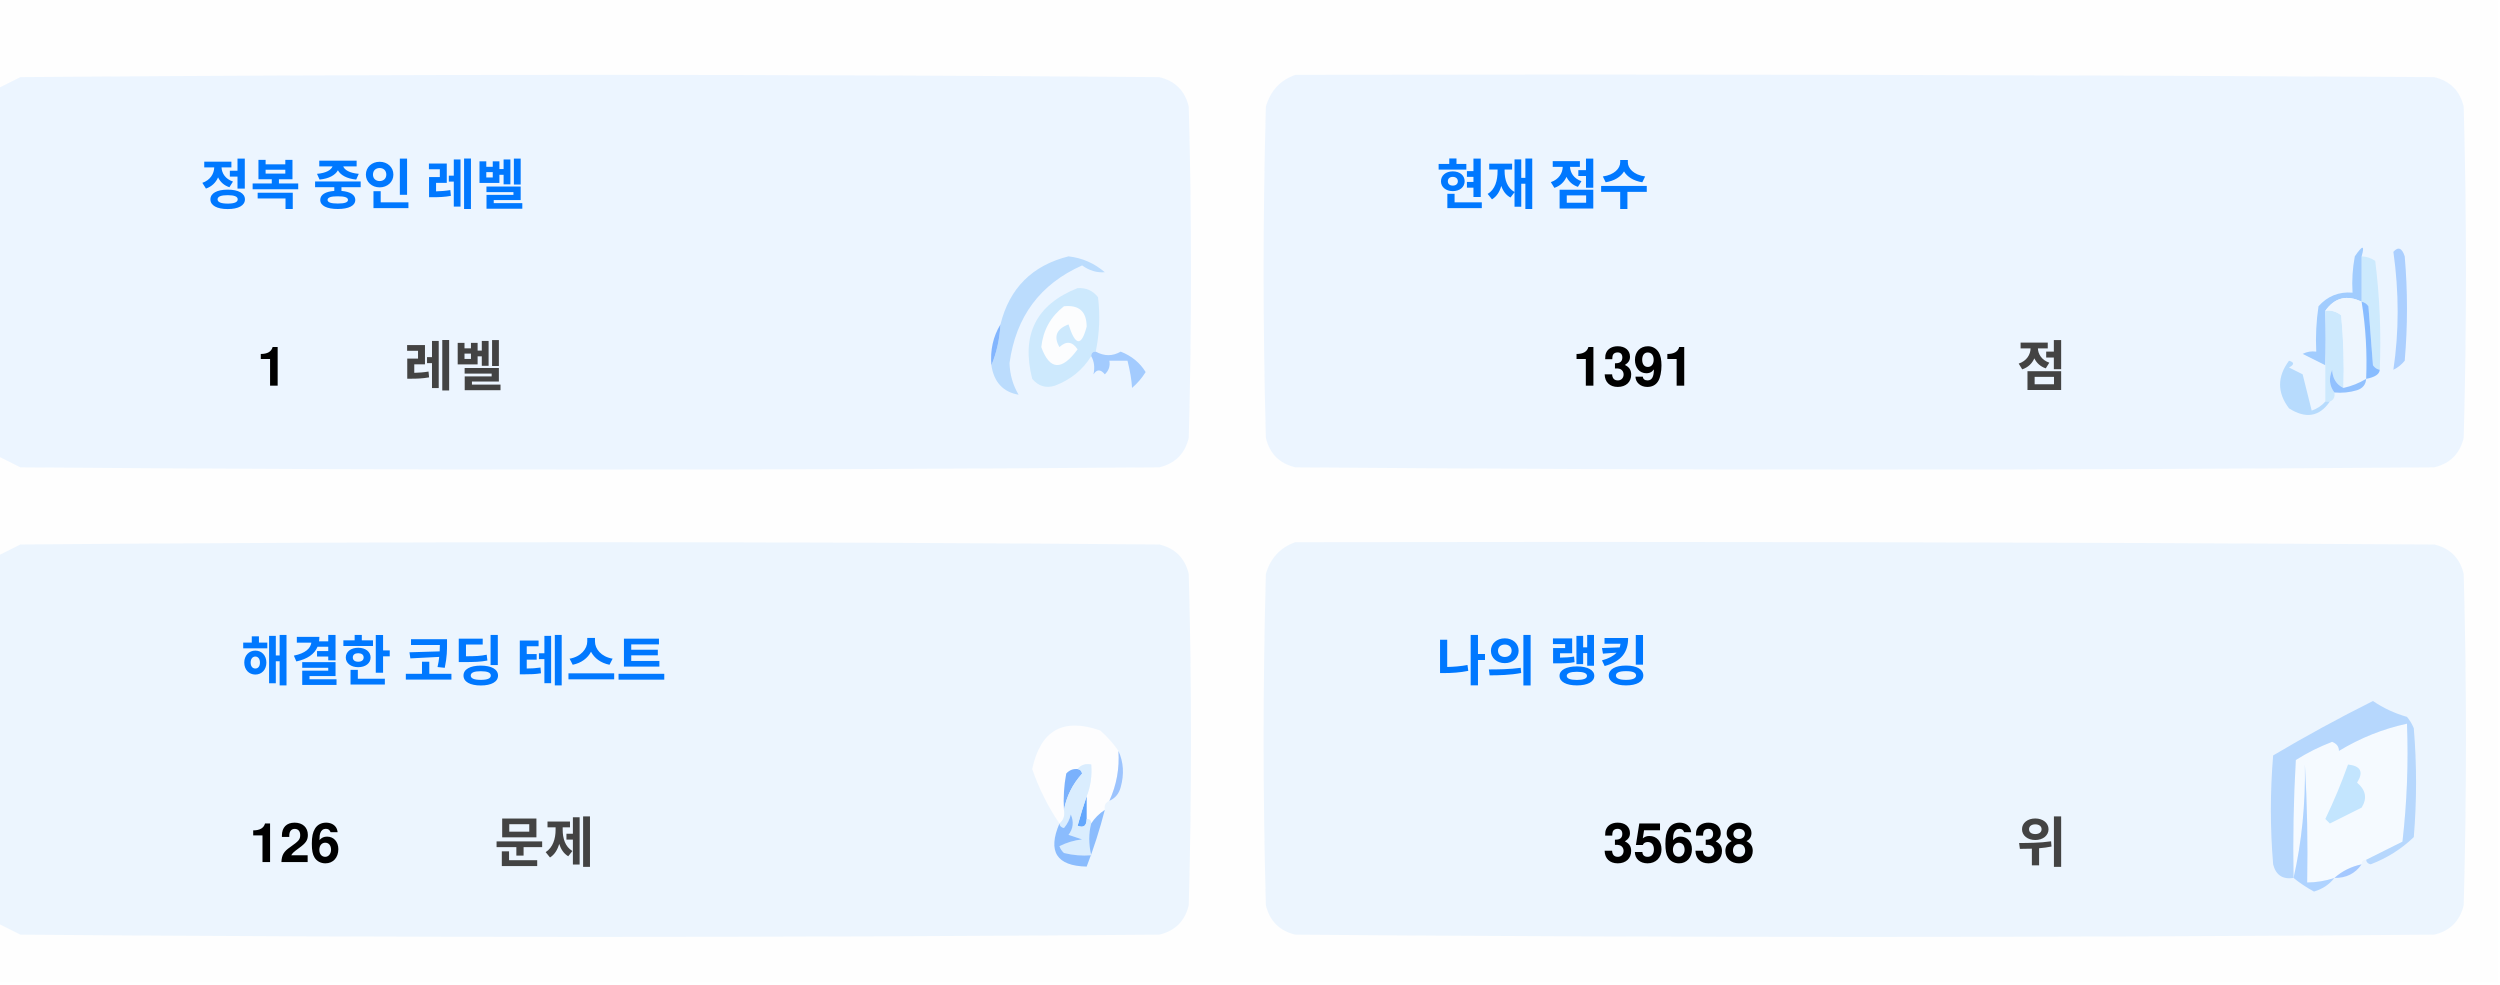
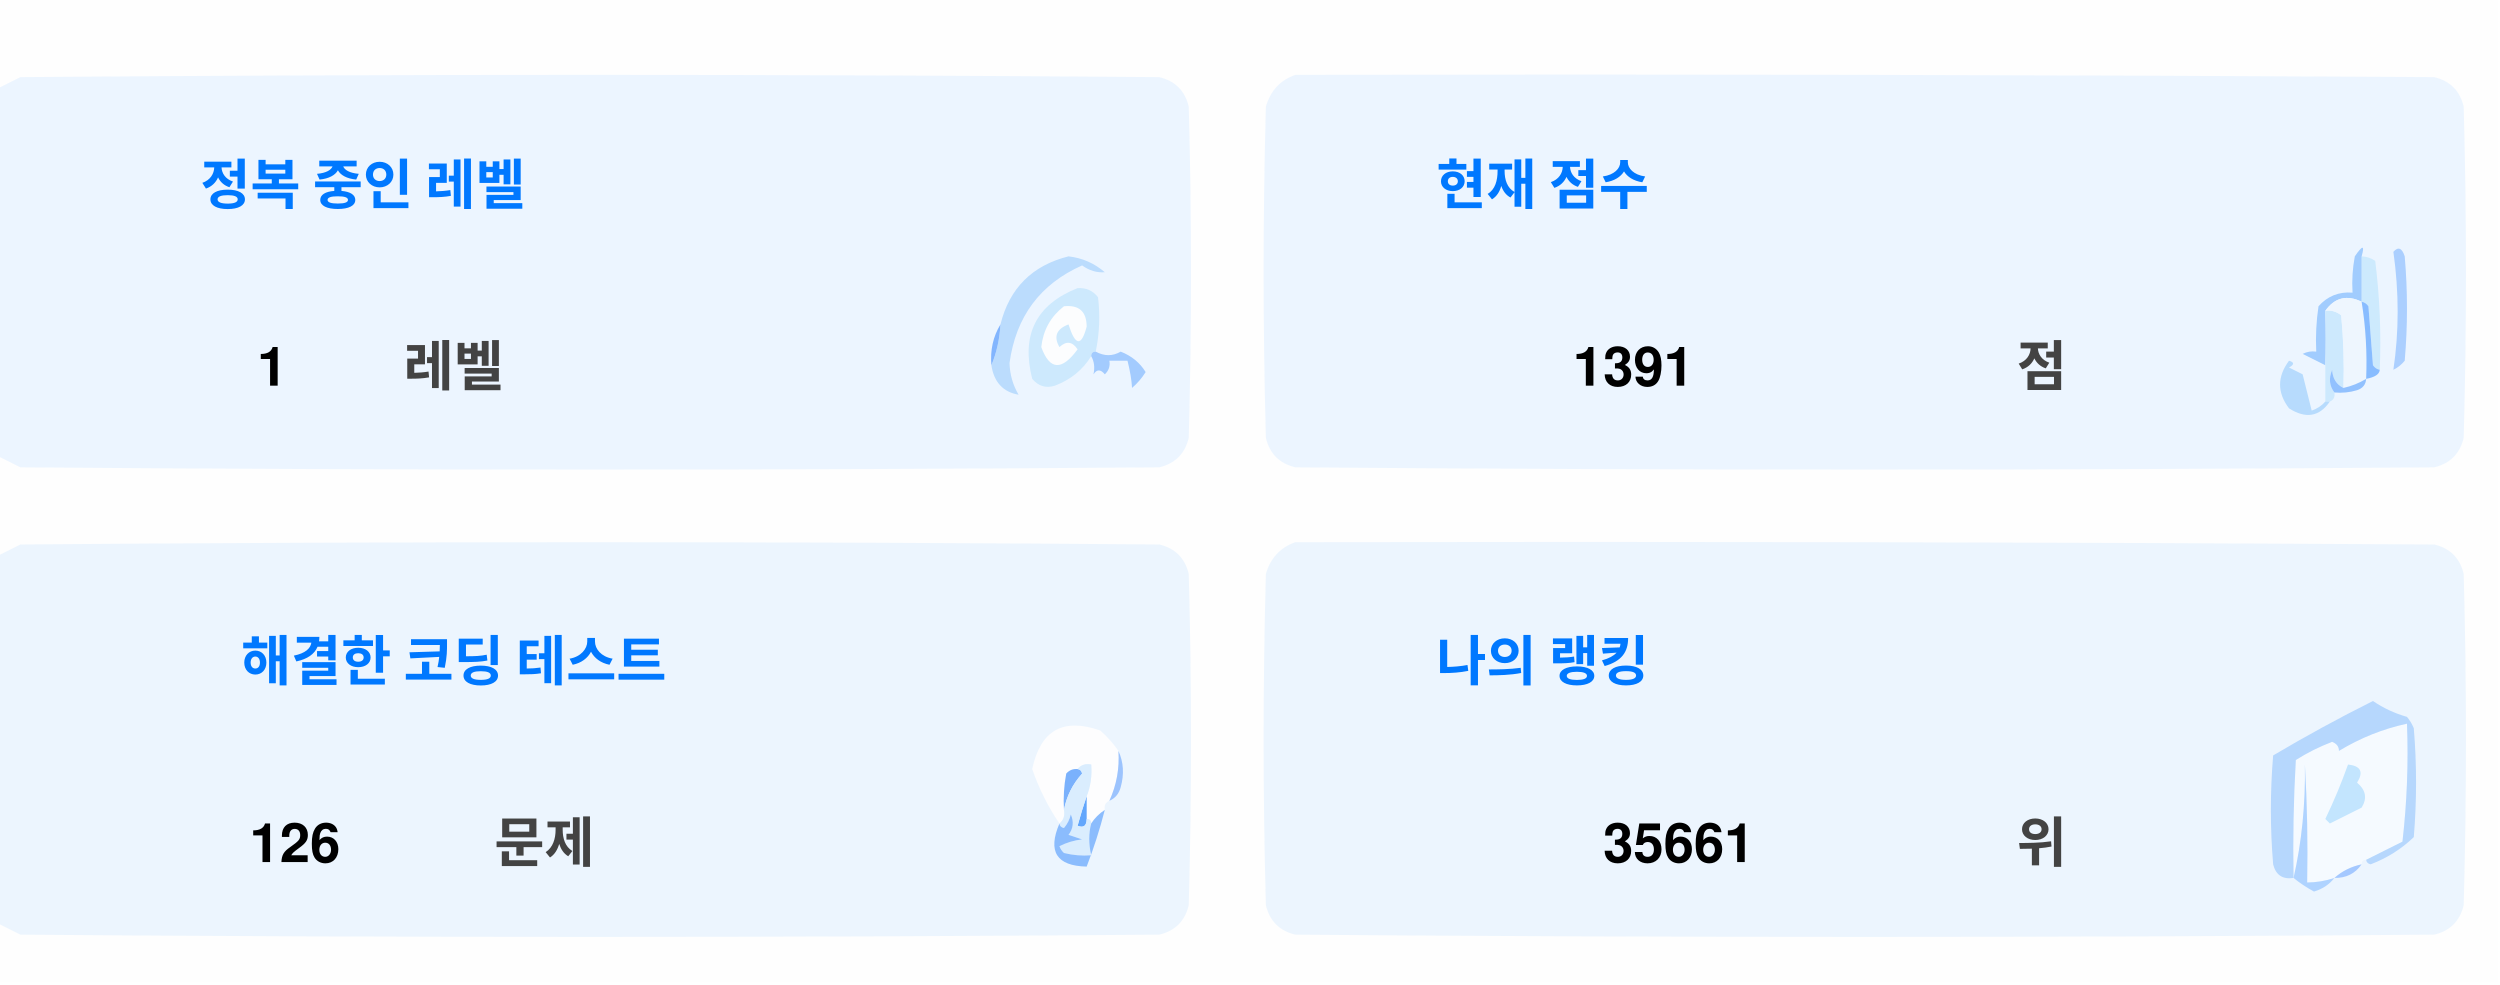
<svg xmlns="http://www.w3.org/2000/svg" version="1.1" width="551px" height="217px" style="shape-rendering:geometricPrecision; text-rendering:geometricPrecision; image-rendering:optimizeQuality; fill-rule:evenodd; clip-rule:evenodd">
  <style>.title {fill: #434343;font-size: 1rem;line-height: 1.5rem;font-weight: bold;font-family: -apple-system, BlinkMacSystemFont, Segoe UI, Helvetica, Arial, sans-serif, Apple Color Emoji, Segoe UI Emoji;}.desc {fill: #434343;font-size: 2.5rem;font-weight: bold;line-height: 1.5rem;font-family: -apple-system, BlinkMacSystemFont, Segoe UI, Helvetica, Arial, sans-serif, Apple Color Emoji, Segoe UI Emoji;}.desc-2 {fill: #434343;font-size: 1rem;font-weight: bold;line-height: 1.5rem;font-family: -apple-system, BlinkMacSystemFont, Segoe UI, Helvetica, Arial, sans-serif, Apple Color Emoji, Segoe UI Emoji;}.text, .desc {animation: twinkling 4s ease-in-out infinite;}@keyframes twinkling {40% { opacity: 1; }50% { opacity: 0.5; }60% { opacity: 1; }70% { opacity: 0.5; }80% { opacity: 1; }}</style>
  <g>
    <path style="opacity:1" fill="#fefefe" d="M -0.5,-0.5 C 183.167,-0.5 366.833,-0.5 550.5,-0.5C 550.5,71.833 550.5,144.167 550.5,216.5C 366.833,216.5 183.167,216.5 -0.5,216.5C -0.5,212.167 -0.5,207.833 -0.5,203.5C 1.14,204.32 2.807,205.153 4.5,206C 88.167,206.667 171.833,206.667 255.5,206C 259,205.167 261.167,203 262,199.5C 262.667,175.167 262.667,150.833 262,126.5C 261.167,123 259,120.833 255.5,120C 171.833,119.333 88.167,119.333 4.5,120C 2.807,120.847 1.14,121.68 -0.5,122.5C -0.5,115.167 -0.5,107.833 -0.5,100.5C 1.14,101.32 2.807,102.153 4.5,103C 88.167,103.667 171.833,103.667 255.5,103C 259,102.167 261.167,100 262,96.5C 262.667,72.167 262.667,47.833 262,23.5C 261.167,20 259,17.833 255.5,17C 171.833,16.333 88.167,16.333 4.5,17C 2.807,17.847 1.14,18.68 -0.5,19.5C -0.5,12.833 -0.5,6.167 -0.5,-0.5 Z" />
  </g>
  <g>
    <path style="opacity:1" fill="#ecf5ff" d="M -0.5,100.5 C -0.5,73.5 -0.5,46.5 -0.5,19.5C 1.14,18.68 2.807,17.847 4.5,17C 88.167,16.333 171.833,16.333 255.5,17C 259,17.833 261.167,20 262,23.5C 262.667,47.833 262.667,72.167 262,96.5C 261.167,100 259,102.167 255.5,103C 171.833,103.667 88.167,103.667 4.5,103C 2.807,102.153 1.14,101.32 -0.5,100.5 Z" />
  </g>
  <g>
    <path style="opacity:1" fill="#ecf5ff" d="M 285.5,16.5 C 369.167,16.333 452.834,16.5 536.5,17C 540,17.833 542.167,20 543,23.5C 543.667,47.833 543.667,72.167 543,96.5C 542.167,100 540,102.167 536.5,103C 452.833,103.667 369.167,103.667 285.5,103C 282,102.167 279.833,100 279,96.5C 278.333,72.167 278.333,47.833 279,23.5C 280.018,19.985 282.185,17.652 285.5,16.5 Z" />
  </g>
  <g>
    <path style="opacity:1" fill="#cdeafd" d="M 520.5,56.5 C 521.583,56.539 522.583,56.873 523.5,57.5C 524.498,65.472 524.831,73.472 524.5,81.5C 523.883,81.389 523.383,81.056 523,80.5C 522.667,76.167 522.333,71.833 522,67.5C 521.617,66.944 521.117,66.611 520.5,66.5C 520.5,63.167 520.5,59.833 520.5,56.5 Z" />
  </g>
  <g>
    <path style="opacity:1" fill="#abcfff" d="M 527.5,55.5 C 528.566,54.308 529.399,54.641 530,56.5C 530.667,64.167 530.667,71.833 530,79.5C 529.311,80.357 528.478,81.023 527.5,81.5C 528.758,73.08 528.758,64.414 527.5,55.5 Z" />
  </g>
  <g>
    <path style="opacity:1" fill="#bbdcfd" d="M 218.5,80.5 C 219.657,77.727 220.324,74.727 220.5,71.5C 222.49,63.51 227.49,58.51 235.5,56.5C 238.528,56.847 241.194,58.014 243.5,60C 241.744,60.141 240.078,59.641 238.5,58.5C 229.247,62.607 223.914,69.773 222.5,80C 222.565,82.526 223.232,84.859 224.5,87C 221.07,86.397 219.07,84.231 218.5,80.5 Z" />
  </g>
  <g>
    <path style="opacity:1" fill="#cde9fd" d="M 241.5,77.5 C 240.833,77.5 240.5,77.833 240.5,78.5C 238.628,81.529 235.961,83.695 232.5,85C 230.536,85.624 228.869,85.124 227.5,83.5C 225.021,73.791 228.354,67.124 237.5,63.5C 239.374,63.39 240.874,64.056 242,65.5C 242.497,69.524 242.331,73.524 241.5,77.5 Z" />
  </g>
  <g>
    <path style="opacity:1" fill="#fcfdfe" d="M 234.5,67.5 C 237.826,67.162 239.493,68.662 239.5,72C 238.334,76.434 237,76.267 235.5,71.5C 232.832,72.515 232.166,74.182 233.5,76.5C 235.017,75.089 236.351,75.256 237.5,77C 234.006,81.771 231.34,81.605 229.5,76.5C 229.904,72.771 231.571,69.771 234.5,67.5 Z" />
  </g>
  <g>
    <path style="opacity:1" fill="#a1ccfe" d="M 520.5,56.5 C 520.5,59.833 520.5,63.167 520.5,66.5C 517.238,64.922 514.572,65.589 512.5,68.5C 512.617,72.81 512.617,76.81 512.5,80.5C 510.86,79.68 509.193,78.847 507.5,78C 508.448,77.517 509.448,77.35 510.5,77.5C 510.335,74.15 510.502,70.817 511,67.5C 512.995,65.253 515.495,64.253 518.5,64.5C 518.336,61.813 518.503,59.146 519,56.5C 520.731,53.969 521.231,53.969 520.5,56.5 Z" />
  </g>
  <g>
    <path style="opacity:1" fill="#cde9fd" d="M 512.5,68.5 C 513.822,68.33 514.989,68.663 516,69.5C 516.499,74.823 516.666,80.156 516.5,85.5C 514.955,84.77 514.122,83.437 514,81.5C 513.22,83.387 513.387,85.054 514.5,86.5C 514.672,87.492 514.338,88.158 513.5,88.5C 513.167,88.5 512.833,88.5 512.5,88.5C 512.5,85.833 512.5,83.167 512.5,80.5C 512.617,76.81 512.617,72.81 512.5,68.5 Z" />
  </g>
  <g>
    <path style="opacity:1" fill="#eef6fe" d="M 520.5,66.5 C 521.407,72.106 521.74,77.773 521.5,83.5C 519.95,84.441 518.284,85.108 516.5,85.5C 516.666,80.156 516.499,74.823 516,69.5C 514.989,68.663 513.822,68.33 512.5,68.5C 514.572,65.589 517.238,64.922 520.5,66.5 Z" />
  </g>
  <g>
    <path style="opacity:1" fill="#88bcff" d="M 520.5,66.5 C 521.117,66.611 521.617,66.944 522,67.5C 522.333,71.833 522.667,76.167 523,80.5C 523.383,81.056 523.883,81.389 524.5,81.5C 524.445,82.469 523.445,83.136 521.5,83.5C 521.74,77.773 521.407,72.106 520.5,66.5 Z" />
  </g>
  <g>
    <path style="opacity:1" fill="#82b5fe" d="M 220.5,71.5 C 220.324,74.727 219.657,77.727 218.5,80.5C 218.215,77.171 218.882,74.171 220.5,71.5 Z" />
  </g>
  <g>
    <path style="opacity:1" fill="#a3cbfe" d="M 240.5,78.5 C 240.5,77.833 240.833,77.5 241.5,77.5C 243.391,78.536 245.224,78.536 247,77.5C 249.391,78.429 251.225,79.929 252.5,82C 251.681,83.319 250.681,84.486 249.5,85.5C 249.409,83.777 249.075,81.777 248.5,79.5C 247.167,79.5 245.833,79.5 244.5,79.5C 244.719,80.675 244.386,81.675 243.5,82.5C 242.575,81.359 241.741,81.359 241,82.5C 241.331,80.981 241.164,79.648 240.5,78.5 Z" />
  </g>
  <g>
    <path style="opacity:1" fill="#b7dbfd" d="M 512.5,88.5 C 512.833,88.5 513.167,88.5 513.5,88.5C 511.199,91.857 508.199,92.357 504.5,90C 501.872,86.535 501.872,83.035 504.5,79.5C 505.696,79.846 505.696,80.346 504.5,81C 505.5,81.5 506.5,82 507.5,82.5C 508.167,85.167 508.833,87.833 509.5,90.5C 510.739,90.058 511.739,89.391 512.5,88.5 Z" />
  </g>
  <g>
    <path style="opacity:1" fill="#92c1fe" d="M 516.5,85.5 C 518.284,85.108 519.95,84.441 521.5,83.5C 521.423,84.75 520.756,85.583 519.5,86C 517.866,86.493 516.199,86.66 514.5,86.5C 513.387,85.054 513.22,83.387 514,81.5C 514.122,83.437 514.955,84.77 516.5,85.5 Z" />
  </g>
  <g>
    <path style="opacity:1" fill="#ecf5fe" d="M -0.5,203.5 C -0.5,176.5 -0.5,149.5 -0.5,122.5C 1.14,121.68 2.807,120.847 4.5,120C 88.167,119.333 171.833,119.333 255.5,120C 259,120.833 261.167,123 262,126.5C 262.667,150.833 262.667,175.167 262,199.5C 261.167,203 259,205.167 255.5,206C 171.833,206.667 88.167,206.667 4.5,206C 2.807,205.153 1.14,204.32 -0.5,203.5 Z" />
  </g>
  <g>
    <path style="opacity:1" fill="#ecf5fe" d="M 285.5,119.5 C 369.167,119.333 452.834,119.5 536.5,120C 540,120.833 542.167,123 543,126.5C 543.667,150.833 543.667,175.167 543,199.5C 542.167,203 540,205.167 536.5,206C 452.833,206.667 369.167,206.667 285.5,206C 282,205.167 279.833,203 279,199.5C 278.333,175.167 278.333,150.833 279,126.5C 280.018,122.985 282.185,120.652 285.5,119.5 Z" />
  </g>
  <g>
    <path style="opacity:1" fill="#fdfdfe" d="M 246.5,165.5 C 246.758,169.367 246.092,173.034 244.5,176.5C 243.662,176.842 243.328,177.508 243.5,178.5C 242.272,179.306 241.272,180.306 240.5,181.5C 240.5,180.833 240.167,180.5 239.5,180.5C 239.5,178.833 239.5,177.167 239.5,175.5C 240.369,173.283 240.702,170.95 240.5,168.5C 239.209,168.263 238.209,168.596 237.5,169.5C 236.504,169.414 235.671,169.748 235,170.5C 234.503,173.146 234.336,175.813 234.5,178.5C 234.737,179.791 234.404,180.791 233.5,181.5C 230.986,177.806 228.986,173.806 227.5,169.5C 229.309,160.957 234.309,158.124 242.5,161C 244.07,162.397 245.404,163.897 246.5,165.5 Z" />
  </g>
  <g>
    <path style="opacity:1" fill="#f5faff" d="M 521.5,189.5 C 520.833,189.5 520.5,189.833 520.5,190.5C 518.181,190.992 516.181,191.992 514.5,193.5C 512.565,194.15 510.565,194.483 508.5,194.5C 508.666,185.827 508.5,177.16 508,168.5C 508.141,177.227 507.308,185.56 505.5,193.5C 505.334,184.827 505.5,176.16 506,167.5C 508.527,165.903 511.194,164.57 514,163.5C 515.011,163.892 515.511,164.559 515.5,165.5C 520.21,162.641 525.21,160.641 530.5,159.5C 530.831,168.192 530.498,176.859 529.5,185.5C 526.807,186.847 524.14,188.18 521.5,189.5 Z" />
  </g>
  <g>
    <path style="opacity:1" fill="#b6d7fd" d="M 521.5,189.5 C 524.14,188.18 526.807,186.847 529.5,185.5C 530.498,176.859 530.831,168.192 530.5,159.5C 525.21,160.641 520.21,162.641 515.5,165.5C 515.511,164.559 515.011,163.892 514,163.5C 511.194,164.57 508.527,165.903 506,167.5C 505.5,176.16 505.334,184.827 505.5,193.5C 503.089,193.863 501.589,192.863 501,190.5C 500.333,182.5 500.333,174.5 501,166.5C 508.173,162.246 515.507,158.246 523,154.5C 525.304,156.068 527.804,157.235 530.5,158C 531.126,158.75 531.626,159.584 532,160.5C 532.667,168.5 532.667,176.5 532,184.5C 529.292,187.111 526.125,189.111 522.5,190.5C 521.893,190.376 521.56,190.043 521.5,189.5 Z" />
  </g>
  <g>
    <path style="opacity:1" fill="#c3e5fe" d="M 517.5,168.5 C 520.317,168.801 520.984,170.134 519.5,172.5C 521.439,174.122 521.772,175.956 520.5,178C 518.167,179.167 515.833,180.333 513.5,181.5C 513.167,181.167 512.833,180.833 512.5,180.5C 514.414,176.515 516.081,172.515 517.5,168.5 Z" />
  </g>
  <g>
    <path style="opacity:1" fill="#7ab1fc" d="M 237.5,169.5 C 238.043,169.56 238.376,169.893 238.5,170.5C 236.395,172.836 235.062,175.503 234.5,178.5C 234.336,175.813 234.503,173.146 235,170.5C 235.671,169.748 236.504,169.414 237.5,169.5 Z" />
  </g>
  <g>
    <path style="opacity:1" fill="#afd3ff" d="M 514.5,193.5 C 513.378,194.947 511.878,195.947 510,196.5C 508.348,195.601 506.848,194.601 505.5,193.5C 507.308,185.56 508.141,177.227 508,168.5C 508.5,177.16 508.666,185.827 508.5,194.5C 510.565,194.483 512.565,194.15 514.5,193.5 Z" />
  </g>
  <g>
    <path style="opacity:1" fill="#9cc3fd" d="M 246.5,165.5 C 247.634,167.966 247.801,170.633 247,173.5C 246.623,174.942 245.79,175.942 244.5,176.5C 246.092,173.034 246.758,169.367 246.5,165.5 Z" />
  </g>
  <g>
    <path style="opacity:1" fill="#62a6fc" d="M 239.5,175.5 C 239.5,177.167 239.5,178.833 239.5,180.5C 239.483,182.028 238.816,182.528 237.5,182C 238.117,179.723 238.784,177.556 239.5,175.5 Z" />
  </g>
  <g>
    <path style="opacity:1" fill="#daedfe" d="M 237.5,169.5 C 238.209,168.596 239.209,168.263 240.5,168.5C 240.702,170.95 240.369,173.283 239.5,175.5C 238.784,177.556 238.117,179.723 237.5,182C 238.816,182.528 239.483,182.028 239.5,180.5C 240.167,180.5 240.5,180.833 240.5,181.5C 239.918,183.669 239.918,186.002 240.5,188.5C 238.473,188.662 236.473,188.495 234.5,188C 234.043,187.586 233.709,187.086 233.5,186.5C 235.078,185.702 236.744,185.202 238.5,185C 237.5,184.667 236.5,184.333 235.5,184C 236.554,182.612 236.72,181.112 236,179.5C 235.751,180.624 235.251,181.624 234.5,182.5C 233.893,182.376 233.56,182.043 233.5,181.5C 234.404,180.791 234.737,179.791 234.5,178.5C 235.062,175.503 236.395,172.836 238.5,170.5C 238.376,169.893 238.043,169.56 237.5,169.5 Z" />
  </g>
  <g>
    <path style="opacity:1" fill="#8bbcfd" d="M 243.5,178.5 C 242.395,182.803 241.062,186.969 239.5,191C 232.857,190.847 230.857,187.68 233.5,181.5C 233.56,182.043 233.893,182.376 234.5,182.5C 235.251,181.624 235.751,180.624 236,179.5C 236.72,181.112 236.554,182.612 235.5,184C 236.5,184.333 237.5,184.667 238.5,185C 236.744,185.202 235.078,185.702 233.5,186.5C 233.709,187.086 234.043,187.586 234.5,188C 236.473,188.495 238.473,188.662 240.5,188.5C 239.918,186.002 239.918,183.669 240.5,181.5C 241.272,180.306 242.272,179.306 243.5,178.5 Z" />
  </g>
  <g>
    <path style="opacity:1" fill="#a4c8ff" d="M 520.5,190.5 C 519.089,192.539 517.089,193.539 514.5,193.5C 516.181,191.992 518.181,190.992 520.5,190.5 Z" />
  </g>
  <text text-anchor="middle" x="80" y="45" class="title" style="fill:#0078ff;" stroke="#none" stroke-width="1">정복 중인 레벨</text>
  <text text-anchor="middle" x="60" y="85" class="desc" style="fill:#000000;" stroke="#none" stroke-width="1">1</text>
  <text text-anchor="middle" x="100" y="85" class="desc-2" style="fill:#434343;" stroke="#none" stroke-width="1">레벨</text>
  <text text-anchor="middle" x="340" y="45" class="title" style="fill:#0078ff;" stroke="#none" stroke-width="1">현재 점수</text>
  <text text-anchor="middle" x="360" y="85" class="desc" style="fill:#000000;" stroke="#none" stroke-width="1">1391</text>
  <text text-anchor="middle" x="450" y="85" class="desc-2" style="fill:#434343;" stroke="#none" stroke-width="1">점</text>
  <text text-anchor="middle" x="100" y="150" class="title" style="fill:#0078ff;" stroke="#none" stroke-width="1">해결한 코딩 테스트</text>
  <text text-anchor="middle" x="65" y="190" class="desc" style="fill:#000000;" stroke="#none" stroke-width="1">126</text>
  <text text-anchor="middle" x="120" y="190" class="desc-2" style="fill:#434343;" stroke="#none" stroke-width="1">문제</text>
  <text text-anchor="middle" x="340" y="150" class="title" style="fill:#0078ff;" stroke="#none" stroke-width="1">나의 랭킹</text>
-   <text text-anchor="middle" x="370" y="190" class="desc" style="fill:#000000;" stroke="#none" stroke-width="1">35638</text>
+   <text text-anchor="middle" x="370" y="190" class="desc" style="fill:#000000;" stroke="#none" stroke-width="1">35661</text>
  <text text-anchor="middle" x="450" y="190" class="desc-2" style="fill:#434343;" stroke="#none" stroke-width="1">위</text>
</svg>
